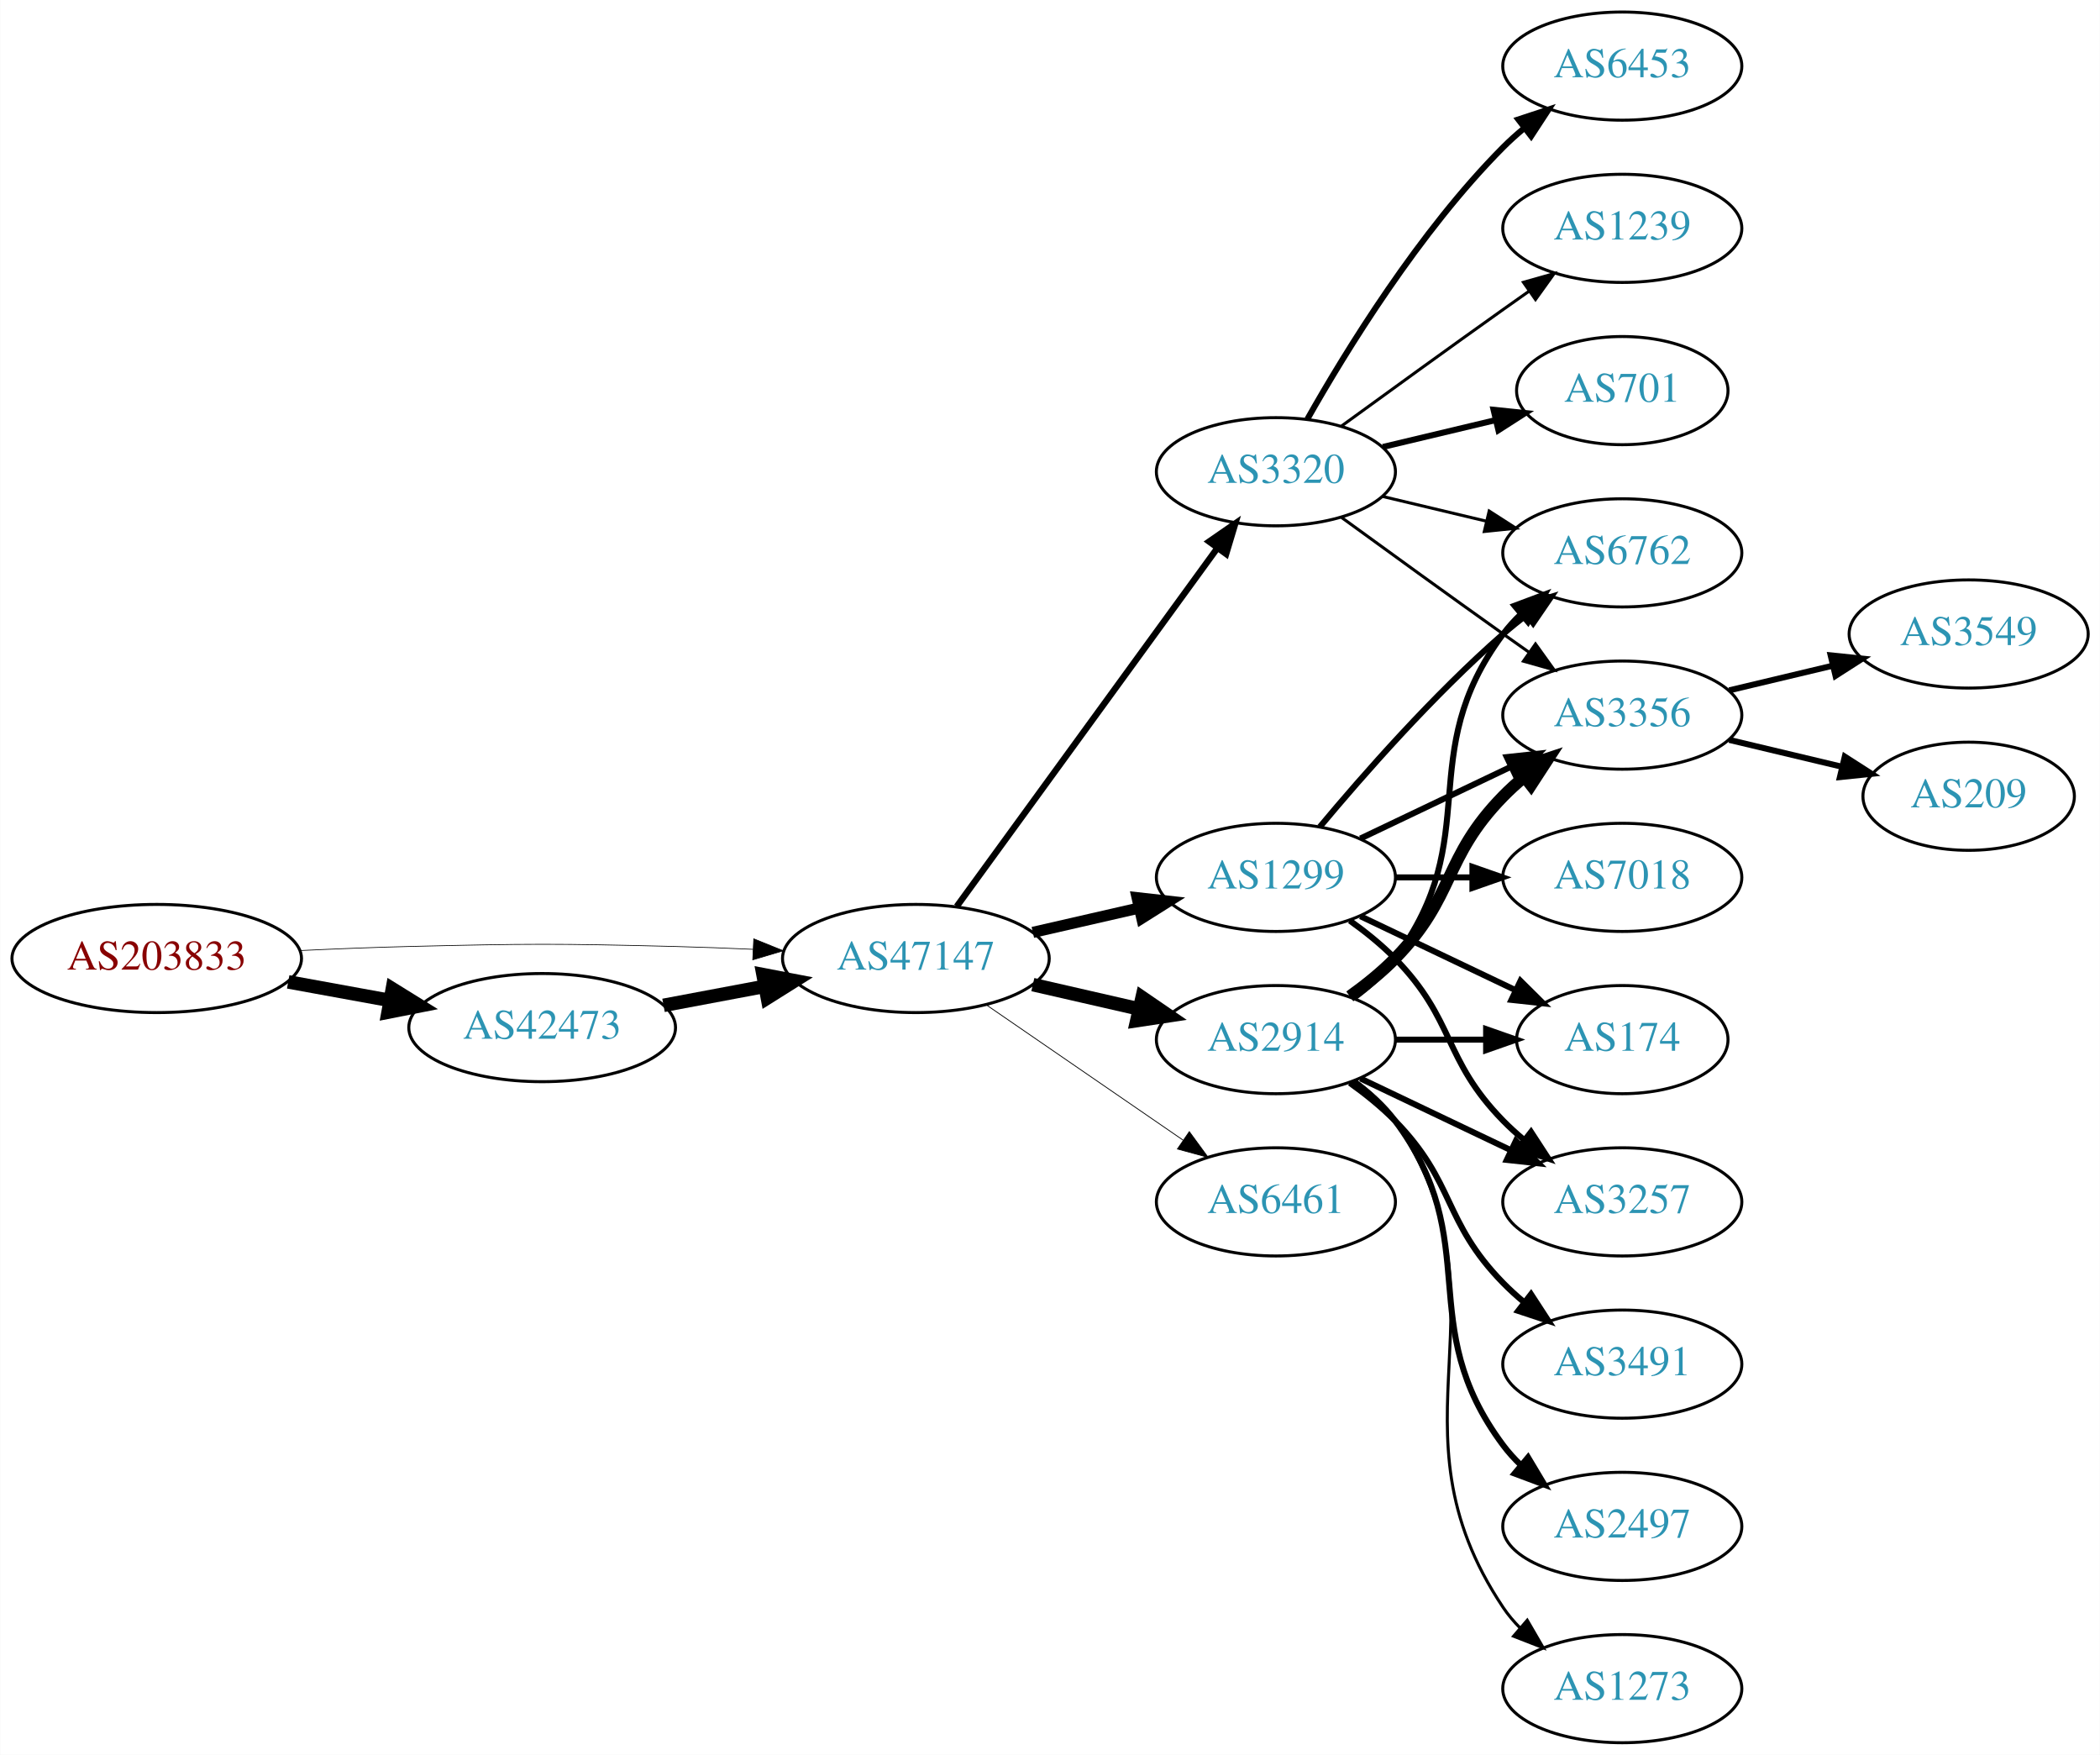
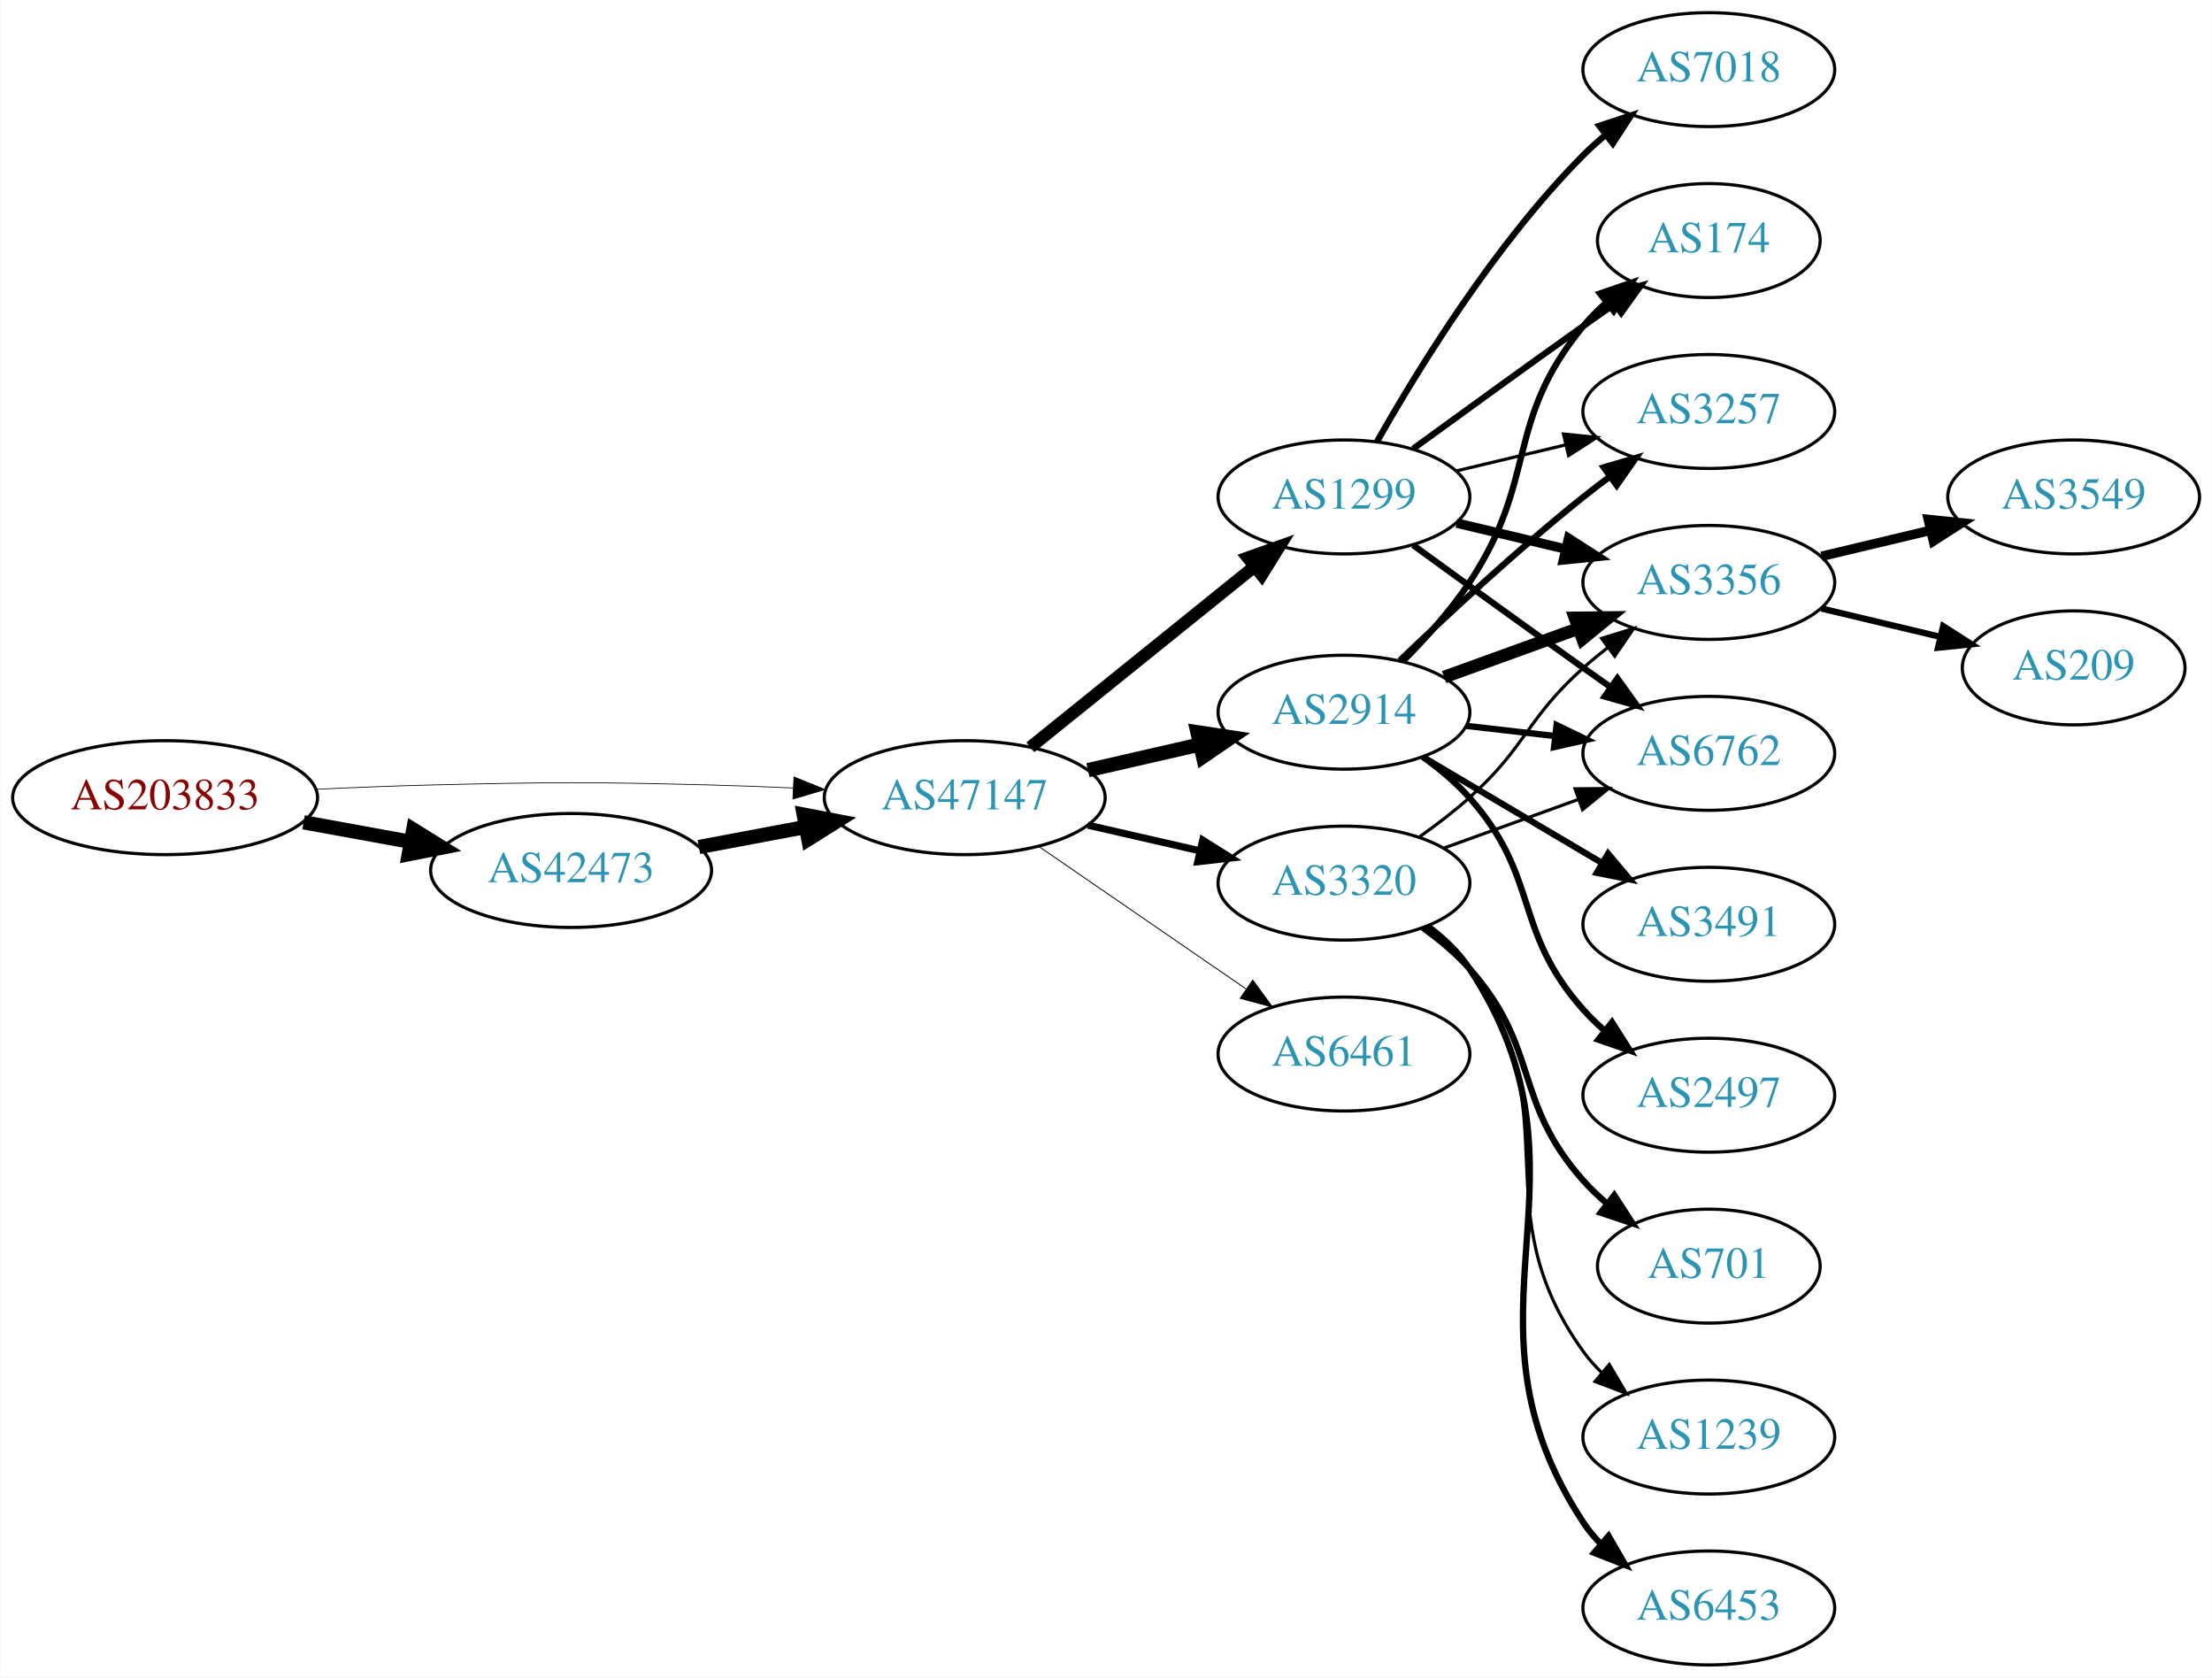
- <svg xmlns="http://www.w3.org/2000/svg" xmlns:xlink="http://www.w3.org/1999/xlink" width="699pt" height="584pt" viewBox="0.00 0.00 698.85 584.00">
-   <g id="graph0" class="graph" transform="scale(1 1) rotate(0) translate(4 580)">
-     <polygon fill="white" stroke="none" points="-4,4 -4,-580 694.855,-580 694.855,4 -4,4" />
+ <svg xmlns="http://www.w3.org/2000/svg" xmlns:xlink="http://www.w3.org/1999/xlink" width="699pt" height="530pt" viewBox="0.00 0.00 698.85 530.00">
+   <g id="graph0" class="graph" transform="scale(1 1) rotate(0) translate(4 526)">
+     <polygon fill="white" stroke="none" points="-4,4 -4,-526 694.855,-526 694.855,4 -4,4" />
    <g id="node1" class="node">
      <g id="a_node1">
        <a xlink:href="/asn/203833" xlink:title="AS203833 ~ Austria [AT]">
-           <ellipse fill="#ffffff" stroke="black" cx="48.096" cy="-261" rx="48.192" ry="18" />
-           <text text-anchor="middle" x="48.096" y="-257.3" font-family="Times,serif" font-size="14.00" fill="#880000">AS203833</text>
+           <ellipse fill="#ffffff" stroke="black" cx="48.096" cy="-274" rx="48.192" ry="18" />
+           <text text-anchor="middle" x="48.096" y="-270.3" font-family="Times,serif" font-size="14.00" fill="#880000">AS203833</text>
        </a>
      </g>
    </g>
    <g id="node2" class="node">
      <g id="a_node2">
        <a xlink:href="/asn/42473" xlink:title="AS42473 ~ ANEXIA Internetdienstleistungs GmbH [AT]">
-           <ellipse fill="#ffffff" stroke="black" cx="176.388" cy="-238" rx="44.393" ry="18" />
-           <text text-anchor="middle" x="176.388" y="-234.3" font-family="Times,serif" font-size="14.00" fill="#2c94b3">AS42473</text>
+           <ellipse fill="#ffffff" stroke="black" cx="176.388" cy="-251" rx="44.393" ry="18" />
+           <text text-anchor="middle" x="176.388" y="-247.3" font-family="Times,serif" font-size="14.00" fill="#2c94b3">AS42473</text>
        </a>
      </g>
    </g>
    <g id="edge1" class="edge">
-       <path fill="none" stroke="black" stroke-width="4.5" d="M91.852,-253.213C102.7,-251.238 114.448,-249.098 125.611,-247.065" />
-       <polygon fill="black" stroke="black" stroke-width="4.5" points="126.523,-250.901 135.656,-245.236 125.112,-243.154 126.523,-250.901" />
+       <path fill="none" stroke="black" stroke-width="4.5" d="M91.852,-266.213C102.7,-264.238 114.448,-262.098 125.611,-260.065" />
+       <polygon fill="black" stroke="black" stroke-width="4.5" points="126.523,-263.901 135.656,-258.236 125.112,-256.154 126.523,-263.901" />
    </g>
    <g id="node3" class="node">
      <g id="a_node3">
        <a xlink:href="/asn/47147" xlink:title="AS47147 ~ ANEXIA Internetdienstleistungs GmbH [AT]">
-           <ellipse fill="#ffffff" stroke="black" cx="300.78" cy="-261" rx="44.393" ry="18" />
-           <text text-anchor="middle" x="300.78" y="-257.3" font-family="Times,serif" font-size="14.00" fill="#2c94b3">AS47147</text>
+           <ellipse fill="#ffffff" stroke="black" cx="300.78" cy="-274" rx="44.393" ry="18" />
+           <text text-anchor="middle" x="300.78" y="-270.3" font-family="Times,serif" font-size="14.00" fill="#2c94b3">AS47147</text>
        </a>
      </g>
    </g>
    <g id="edge2" class="edge">
-       <path fill="none" stroke="black" stroke-width="0.237" d="M96.103,-263.658C107.883,-264.215 120.496,-264.719 132.191,-265 171.466,-265.945 181.311,-265.991 220.584,-265 228.992,-264.788 237.897,-264.449 246.583,-264.056" />
-       <polygon fill="black" stroke="black" stroke-width="0.237" points="246.816,-267.549 256.637,-263.575 246.481,-260.557 246.816,-267.549" />
+       <path fill="none" stroke="black" stroke-width="0.243" d="M96.103,-276.658C107.883,-277.215 120.496,-277.719 132.191,-278 171.466,-278.945 181.311,-278.991 220.584,-278 228.992,-277.788 237.897,-277.449 246.583,-277.056" />
+       <polygon fill="black" stroke="black" stroke-width="0.243" points="246.816,-280.549 256.637,-276.575 246.481,-273.557 246.816,-280.549" />
    </g>
    <g id="edge3" class="edge">
-       <path fill="none" stroke="black" stroke-width="4.5" d="M216.787,-245.404C227.487,-247.415 239.211,-249.618 250.388,-251.718" />
-       <polygon fill="black" stroke="black" stroke-width="4.5" points="249.899,-255.633 260.454,-253.61 251.353,-247.893 249.899,-255.633" />
+       <path fill="none" stroke="black" stroke-width="4.5" d="M216.787,-258.404C227.487,-260.415 239.211,-262.618 250.388,-264.718" />
+       <polygon fill="black" stroke="black" stroke-width="4.5" points="249.899,-268.633 260.454,-266.61 251.353,-260.893 249.899,-268.633" />
    </g>
    <g id="node4" class="node">
      <g id="a_node4">
        <a xlink:href="/asn/2914" xlink:title="AS2914 ~ NTT America, Inc. [US]">
-           <ellipse fill="#ffffff" stroke="black" cx="420.622" cy="-234" rx="39.794" ry="18" />
-           <text text-anchor="middle" x="420.622" y="-230.3" font-family="Times,serif" font-size="14.00" fill="#2c94b3">AS2914</text>
+           <ellipse fill="#ffffff" stroke="black" cx="420.622" cy="-301" rx="39.794" ry="18" />
+           <text text-anchor="middle" x="420.622" y="-297.3" font-family="Times,serif" font-size="14.00" fill="#2c94b3">AS2914</text>
        </a>
      </g>
    </g>
    <g id="edge4" class="edge">
-       <path fill="none" stroke="black" stroke-width="4.5" d="M339.714,-252.308C350.955,-249.733 363.368,-246.889 374.991,-244.226" />
-       <polygon fill="black" stroke="black" stroke-width="4.5" points="376.085,-248.015 384.953,-241.943 374.326,-240.339 376.085,-248.015" />
+       <path fill="none" stroke="black" stroke-width="4.5" d="M339.714,-282.692C350.955,-285.267 363.368,-288.111 374.991,-290.774" />
+       <polygon fill="black" stroke="black" stroke-width="4.5" points="374.326,-294.661 384.953,-293.057 376.085,-286.985 374.326,-294.661" />
    </g>
    <g id="node5" class="node">
      <g id="a_node5">
        <a xlink:href="/asn/1299" xlink:title="AS1299 ~ Telia Carrier [EU]">
-           <ellipse fill="#ffffff" stroke="black" cx="420.622" cy="-288" rx="39.794" ry="18" />
-           <text text-anchor="middle" x="420.622" y="-284.3" font-family="Times,serif" font-size="14.00" fill="#2c94b3">AS1299</text>
+           <ellipse fill="#ffffff" stroke="black" cx="420.622" cy="-369" rx="39.794" ry="18" />
+           <text text-anchor="middle" x="420.622" y="-365.3" font-family="Times,serif" font-size="14.00" fill="#2c94b3">AS1299</text>
        </a>
      </g>
    </g>
    <g id="edge5" class="edge">
-       <path fill="none" stroke="black" stroke-width="3.706" d="M339.714,-269.692C350.955,-272.267 363.368,-275.111 374.991,-277.774" />
-       <polygon fill="black" stroke="black" stroke-width="3.706" points="374.424,-281.235 384.953,-280.057 375.987,-274.412 374.424,-281.235" />
+       <path fill="none" stroke="black" stroke-width="3.938" d="M321.504,-289.901C340.909,-305.544 370.695,-329.557 392.359,-347.021" />
+       <polygon fill="black" stroke="black" stroke-width="3.938" points="390.244,-349.812 400.226,-353.363 394.637,-344.362 390.244,-349.812" />
    </g>
    <g id="node6" class="node">
      <g id="a_node6">
-         <a xlink:href="/asn/3320" xlink:title="AS3320 ~ DTAG [DE]">
-           <ellipse fill="#ffffff" stroke="black" cx="420.622" cy="-423" rx="39.794" ry="18" />
-           <text text-anchor="middle" x="420.622" y="-419.3" font-family="Times,serif" font-size="14.00" fill="#2c94b3">AS3320</text>
+         <a xlink:href="/asn/6461" xlink:title="AS6461 ~ Zayo Bandwidth [US]">
+           <ellipse fill="#ffffff" stroke="black" cx="420.622" cy="-193" rx="39.794" ry="18" />
+           <text text-anchor="middle" x="420.622" y="-189.3" font-family="Times,serif" font-size="14.00" fill="#2c94b3">AS6461</text>
        </a>
      </g>
    </g>
    <g id="edge6" class="edge">
-       <path fill="none" stroke="black" stroke-width="2.118" d="M314.391,-278.337C335.212,-306.96 376.874,-364.233 401.063,-397.486" />
-       <polygon fill="black" stroke="black" stroke-width="2.118" points="398.389,-399.76 407.102,-405.788 404.05,-395.642 398.389,-399.76" />
+       <path fill="none" stroke="black" stroke-width="0.281" d="M324.222,-258.574C342.804,-245.802 369.365,-227.545 389.744,-213.537" />
+       <polygon fill="black" stroke="black" stroke-width="0.281" points="391.8,-216.371 398.058,-207.822 387.835,-210.602 391.8,-216.371" />
    </g>
    <g id="node7" class="node">
      <g id="a_node7">
-         <a xlink:href="/asn/6461" xlink:title="AS6461 ~ Zayo Bandwidth [US]">
-           <ellipse fill="#ffffff" stroke="black" cx="420.622" cy="-180" rx="39.794" ry="18" />
-           <text text-anchor="middle" x="420.622" y="-176.3" font-family="Times,serif" font-size="14.00" fill="#2c94b3">AS6461</text>
+         <a xlink:href="/asn/3320" xlink:title="AS3320 ~ DTAG [DE]">
+           <ellipse fill="#ffffff" stroke="black" cx="420.622" cy="-247" rx="39.794" ry="18" />
+           <text text-anchor="middle" x="420.622" y="-243.3" font-family="Times,serif" font-size="14.00" fill="#2c94b3">AS3320</text>
        </a>
      </g>
    </g>
    <g id="edge7" class="edge">
-       <path fill="none" stroke="black" stroke-width="0.265" d="M324.222,-245.574C342.804,-232.802 369.365,-214.545 389.744,-200.537" />
-       <polygon fill="black" stroke="black" stroke-width="0.265" points="391.8,-203.371 398.058,-194.822 387.835,-197.602 391.8,-203.371" />
+       <path fill="none" stroke="black" stroke-width="2.25" d="M339.714,-265.308C350.955,-262.733 363.368,-259.889 374.991,-257.226" />
+       <polygon fill="black" stroke="black" stroke-width="2.25" points="375.987,-260.588 384.953,-254.943 374.424,-253.765 375.987,-260.588" />
    </g>
    <g id="node8" class="node">
      <g id="a_node8">
-         <a xlink:href="/asn/6762" xlink:title="AS6762 ~ TELECOM ITALIA SPARKLE S.p.A. [IT]">
-           <ellipse fill="#ffffff" stroke="black" cx="535.915" cy="-396" rx="39.794" ry="18" />
-           <text text-anchor="middle" x="535.915" y="-392.3" font-family="Times,serif" font-size="14.00" fill="#2c94b3">AS6762</text>
-         </a>
-       </g>
-     </g>
-     <g id="edge8" class="edge">
-       <path fill="none" stroke="black" stroke-width="2" d="M446.553,-247.882C451.629,-251.611 456.547,-256.016 460.269,-261 490.54,-301.542 465.997,-328.458 496.269,-369 498.013,-371.336 500.021,-373.545 502.184,-375.617" />
-       <polygon fill="black" stroke="black" stroke-width="2" points="500.062,-378.405 509.984,-382.118 504.543,-373.027 500.062,-378.405" />
-     </g>
-     <g id="node9" class="node">
-       <g id="a_node9">
-         <a xlink:href="/asn/3257" xlink:title="AS3257 ~ GTT [DE]">
-           <ellipse fill="#ffffff" stroke="black" cx="535.915" cy="-180" rx="39.794" ry="18" />
-           <text text-anchor="middle" x="535.915" y="-176.3" font-family="Times,serif" font-size="14.00" fill="#2c94b3">AS3257</text>
-         </a>
-       </g>
-     </g>
-     <g id="edge9" class="edge">
-       <path fill="none" stroke="black" stroke-width="2" d="M448.759,-221.066C463.753,-213.919 482.574,-204.948 498.797,-197.215" />
-       <polygon fill="black" stroke="black" stroke-width="2" points="500.479,-200.291 508,-192.829 497.467,-193.972 500.479,-200.291" />
-     </g>
-     <g id="node10" class="node">
-       <g id="a_node10">
        <a xlink:href="/asn/3356" xlink:title="AS3356 ~ Level 3 Parent, LLC [US]">
          <ellipse fill="#ffffff" stroke="black" cx="535.915" cy="-342" rx="39.794" ry="18" />
          <text text-anchor="middle" x="535.915" y="-338.3" font-family="Times,serif" font-size="14.00" fill="#2c94b3">AS3356</text>
        </a>
      </g>
    </g>
-     <g id="edge10" class="edge">
-       <path fill="none" stroke="black" stroke-width="4" d="M445.216,-248.389C450.472,-252.148 455.804,-256.437 460.269,-261 480.441,-281.617 476.096,-294.383 496.269,-315 498.362,-317.139 500.645,-319.218 503.022,-321.21" />
-       <polygon fill="black" stroke="black" stroke-width="4" points="501.265,-324.275 511.321,-327.611 505.54,-318.732 501.265,-324.275" />
+     <g id="edge15" class="edge">
+       <path fill="none" stroke="black" stroke-width="4" d="M452.281,-312.095C465.253,-316.79 480.547,-322.324 494.428,-327.348" />
+       <polygon fill="black" stroke="black" stroke-width="4" points="493.638,-330.784 504.232,-330.896 496.02,-324.202 493.638,-330.784" />
+     </g>
+     <g id="node9" class="node">
+       <g id="a_node9">
+         <a xlink:href="/asn/174" xlink:title="AS174 ~ Cogent Communications [US]">
+           <ellipse fill="#ffffff" stroke="black" cx="535.915" cy="-450" rx="35.194" ry="18" />
+           <text text-anchor="middle" x="535.915" y="-446.3" font-family="Times,serif" font-size="14.00" fill="#2c94b3">AS174</text>
+         </a>
+       </g>
+     </g>
+     <g id="edge14" class="edge">
+       <path fill="none" stroke="black" stroke-width="2" d="M439.179,-317.054C446.335,-324.212 454.309,-333.041 460.269,-342 482.09,-374.8 471.204,-392.606 496.269,-423 498.404,-425.589 500.846,-428.041 503.443,-430.334" />
+       <polygon fill="black" stroke="black" stroke-width="2" points="501.52,-433.275 511.542,-436.712 505.851,-427.775 501.52,-433.275" />
+     </g>
+     <g id="node10" class="node">
+       <g id="a_node10">
+         <a xlink:href="/asn/3257" xlink:title="AS3257 ~ GTT [DE]">
+           <ellipse fill="#ffffff" stroke="black" cx="535.915" cy="-396" rx="39.794" ry="18" />
+           <text text-anchor="middle" x="535.915" y="-392.3" font-family="Times,serif" font-size="14.00" fill="#2c94b3">AS3257</text>
+         </a>
+       </g>
+     </g>
+     <g id="edge17" class="edge">
+       <path fill="none" stroke="black" stroke-width="2" d="M438.266,-317.312C453.041,-331.51 475.455,-352.363 496.269,-369 498.972,-371.161 501.836,-373.344 504.735,-375.484" />
+       <polygon fill="black" stroke="black" stroke-width="2" points="502.726,-378.35 512.89,-381.344 506.811,-372.666 502.726,-378.35" />
    </g>
    <g id="node11" class="node">
      <g id="a_node11">
+         <a xlink:href="/asn/6762" xlink:title="AS6762 ~ TELECOM ITALIA SPARKLE S.p.A. [IT]">
+           <ellipse fill="#ffffff" stroke="black" cx="535.915" cy="-288" rx="39.794" ry="18" />
+           <text text-anchor="middle" x="535.915" y="-284.3" font-family="Times,serif" font-size="14.00" fill="#2c94b3">AS6762</text>
+         </a>
+       </g>
+     </g>
+     <g id="edge18" class="edge">
+       <path fill="none" stroke="black" stroke-width="2" d="M459.347,-296.671C468.329,-295.641 478.027,-294.528 487.385,-293.454" />
+       <polygon fill="black" stroke="black" stroke-width="2" points="487.819,-296.927 497.355,-292.31 487.021,-289.973 487.819,-296.927" />
+     </g>
+     <g id="node13" class="node">
+       <g id="a_node13">
        <a xlink:href="/asn/3491" xlink:title="AS3491 ~ PCCW Global, Inc. [US]">
-           <ellipse fill="#ffffff" stroke="black" cx="535.915" cy="-126" rx="39.794" ry="18" />
-           <text text-anchor="middle" x="535.915" y="-122.3" font-family="Times,serif" font-size="14.00" fill="#2c94b3">AS3491</text>
-         </a>
-       </g>
+           <ellipse fill="#ffffff" stroke="black" cx="535.915" cy="-234" rx="39.794" ry="18" />
+           <text text-anchor="middle" x="535.915" y="-230.3" font-family="Times,serif" font-size="14.00" fill="#2c94b3">AS3491</text>
+         </a>
+       </g>
+     </g>
+     <g id="edge13" class="edge">
+       <path fill="none" stroke="black" stroke-width="2" d="M445.649,-286.791C462.021,-277.109 483.908,-264.165 501.912,-253.518" />
+       <polygon fill="black" stroke="black" stroke-width="2" points="504.097,-256.292 510.923,-248.188 500.534,-250.266 504.097,-256.292" />
+     </g>
+     <g id="node14" class="node">
+       <g id="a_node14">
+         <a xlink:href="/asn/2497" xlink:title="AS2497 ~ Internet Initiative Japan Inc. [JP]">
+           <ellipse fill="#ffffff" stroke="black" cx="535.915" cy="-180" rx="39.794" ry="18" />
+           <text text-anchor="middle" x="535.915" y="-176.3" font-family="Times,serif" font-size="14.00" fill="#2c94b3">AS2497</text>
+         </a>
+       </g>
+     </g>
+     <g id="edge16" class="edge">
+       <path fill="none" stroke="black" stroke-width="2" d="M445.538,-286.91C450.78,-283.14 456.026,-278.77 460.269,-274 482.736,-248.743 473.801,-232.257 496.269,-207 498.258,-204.764 500.467,-202.616 502.793,-200.577" />
+       <polygon fill="black" stroke="black" stroke-width="2" points="505.325,-203.036 511,-194.09 500.984,-197.545 505.325,-203.036" />
+     </g>
+     <g id="edge8" class="edge">
+       <path fill="none" stroke="black" stroke-width="3" d="M456.229,-360.752C467.101,-358.162 479.255,-355.265 490.698,-352.538" />
+       <polygon fill="black" stroke="black" stroke-width="3" points="491.604,-355.92 500.52,-350.197 489.981,-349.111 491.604,-355.92" />
+     </g>
+     <g id="edge9" class="edge">
+       <path fill="none" stroke="black" stroke-width="2" d="M442.471,-384.222C457.404,-395.091 478.018,-410.025 496.269,-423 499.479,-425.282 502.848,-427.661 506.203,-430.018" />
+       <polygon fill="black" stroke="black" stroke-width="2" points="504.215,-432.899 514.413,-435.77 508.231,-427.166 504.215,-432.899" />
+     </g>
+     <g id="edge10" class="edge">
+       <path fill="none" stroke="black" d="M456.229,-377.248C467.101,-379.838 479.255,-382.735 490.698,-385.462" />
+       <polygon fill="black" stroke="black" points="489.981,-388.889 500.52,-387.803 491.604,-382.08 489.981,-388.889" />
    </g>
    <g id="edge11" class="edge">
-       <path fill="none" stroke="black" stroke-width="2" d="M445.216,-219.611C450.472,-215.852 455.804,-211.563 460.269,-207 480.441,-186.383 476.096,-173.617 496.269,-153 498.362,-150.861 500.645,-148.782 503.022,-146.79" />
-       <polygon fill="black" stroke="black" stroke-width="2" points="505.54,-149.268 511.321,-140.389 501.265,-143.725 505.54,-149.268" />
+       <path fill="none" stroke="black" stroke-width="2" d="M442.471,-353.778C457.404,-342.909 478.018,-327.975 496.269,-315 499.089,-312.995 502.032,-310.915 504.98,-308.841" />
+       <polygon fill="black" stroke="black" stroke-width="2" points="507.026,-311.681 513.205,-303.074 503.008,-305.95 507.026,-311.681" />
    </g>
    <g id="node12" class="node">
      <g id="a_node12">
-         <a xlink:href="/asn/2497" xlink:title="AS2497 ~ Internet Initiative Japan Inc. [JP]">
-           <ellipse fill="#ffffff" stroke="black" cx="535.915" cy="-72" rx="39.794" ry="18" />
-           <text text-anchor="middle" x="535.915" y="-68.3" font-family="Times,serif" font-size="14.00" fill="#2c94b3">AS2497</text>
+         <a xlink:href="/asn/7018" xlink:title="AS7018 ~ AT&amp;T Services, Inc. [US]">
+           <ellipse fill="#ffffff" stroke="black" cx="535.915" cy="-504" rx="39.794" ry="18" />
+           <text text-anchor="middle" x="535.915" y="-500.3" font-family="Times,serif" font-size="14.00" fill="#2c94b3">AS7018</text>
        </a>
      </g>
    </g>
    <g id="edge12" class="edge">
-       <path fill="none" stroke="black" stroke-width="2" d="M446.553,-220.118C451.629,-216.389 456.547,-211.984 460.269,-207 490.54,-166.458 465.997,-139.542 496.269,-99 498.013,-96.664 500.021,-94.455 502.184,-92.383" />
-       <polygon fill="black" stroke="black" stroke-width="2" points="504.543,-94.973 509.984,-85.882 500.062,-89.595 504.543,-94.973" />
-     </g>
-     <g id="node13" class="node">
-       <g id="a_node13">
-         <a xlink:href="/asn/174" xlink:title="AS174 ~ Cogent Communications [US]">
-           <ellipse fill="#ffffff" stroke="black" cx="535.915" cy="-234" rx="35.194" ry="18" />
-           <text text-anchor="middle" x="535.915" y="-230.3" font-family="Times,serif" font-size="14.00" fill="#2c94b3">AS174</text>
-         </a>
-       </g>
-     </g>
-     <g id="edge13" class="edge">
-       <path fill="none" stroke="black" stroke-width="2" d="M460.294,-234C470,-234 480.491,-234 490.453,-234" />
-       <polygon fill="black" stroke="black" stroke-width="2" points="490.59,-237.5 500.59,-234 490.59,-230.5 490.59,-237.5" />
-     </g>
-     <g id="node14" class="node">
-       <g id="a_node14">
-         <a xlink:href="/asn/1273" xlink:title="AS1273 ~ Vodafone Group PLC [EU]">
-           <ellipse fill="#ffffff" stroke="black" cx="535.915" cy="-18" rx="39.794" ry="18" />
-           <text text-anchor="middle" x="535.915" y="-14.3" font-family="Times,serif" font-size="14.00" fill="#2c94b3">AS1273</text>
-         </a>
-       </g>
-     </g>
-     <g id="edge14" class="edge">
-       <path fill="none" stroke="black" d="M446.941,-220.393C451.997,-216.649 456.809,-212.169 460.269,-207 501.293,-145.706 455.244,-106.294 496.269,-45 497.891,-42.577 499.809,-40.305 501.911,-38.19" />
-       <polygon fill="black" stroke="black" points="504.278,-40.771 509.596,-31.607 499.725,-35.454 504.278,-40.771" />
-     </g>
-     <g id="edge20" class="edge">
-       <path fill="none" stroke="black" stroke-width="2" d="M435.252,-304.817C449.535,-321.929 473.081,-348.745 496.269,-369 498.734,-371.154 501.373,-373.294 504.07,-375.372" />
-       <polygon fill="black" stroke="black" stroke-width="2" points="502.095,-378.264 512.225,-381.37 506.244,-372.625 502.095,-378.264" />
-     </g>
-     <g id="edge21" class="edge">
-       <path fill="none" stroke="black" stroke-width="2" d="M445.216,-273.611C450.472,-269.852 455.804,-265.563 460.269,-261 480.441,-240.383 476.096,-227.617 496.269,-207 498.362,-204.861 500.645,-202.782 503.022,-200.79" />
-       <polygon fill="black" stroke="black" stroke-width="2" points="505.54,-203.268 511.321,-194.389 501.265,-197.725 505.54,-203.268" />
-     </g>
-     <g id="edge23" class="edge">
-       <path fill="none" stroke="black" stroke-width="2" d="M448.759,-300.934C463.753,-308.081 482.574,-317.052 498.797,-324.785" />
-       <polygon fill="black" stroke="black" stroke-width="2" points="497.467,-328.028 508,-329.171 500.479,-321.709 497.467,-328.028" />
+       <path fill="none" stroke="black" stroke-width="2" d="M431.082,-386.49C443.864,-409.096 468.296,-448.886 496.269,-477 498.379,-479.121 500.676,-481.188 503.061,-483.171" />
+       <polygon fill="black" stroke="black" stroke-width="2" points="501.313,-486.242 511.376,-489.556 505.577,-480.69 501.313,-486.242" />
+     </g>
+     <g id="edge25" class="edge">
+       <path fill="none" stroke="black" d="M444.387,-261.546C449.786,-265.359 455.39,-269.633 460.269,-274 478.339,-290.172 478.199,-298.828 496.269,-315 498.708,-317.183 501.329,-319.344 504.015,-321.435" />
+       <polygon fill="black" stroke="black" points="502.03,-324.32 512.151,-327.454 506.193,-318.693 502.03,-324.32" />
    </g>
    <g id="edge24" class="edge">
-       <path fill="none" stroke="black" stroke-width="2" d="M448.759,-275.066C464.19,-267.71 483.676,-258.423 500.211,-250.541" />
-       <polygon fill="black" stroke="black" stroke-width="2" points="502.032,-253.551 509.553,-246.089 499.02,-247.232 502.032,-253.551" />
-     </g>
-     <g id="node18" class="node">
-       <g id="a_node18">
-         <a xlink:href="/asn/7018" xlink:title="AS7018 ~ AT&amp;T Services, Inc. [US]">
-           <ellipse fill="#ffffff" stroke="black" cx="535.915" cy="-288" rx="39.794" ry="18" />
-           <text text-anchor="middle" x="535.915" y="-284.3" font-family="Times,serif" font-size="14.00" fill="#2c94b3">AS7018</text>
-         </a>
-       </g>
-     </g>
-     <g id="edge22" class="edge">
-       <path fill="none" stroke="black" stroke-width="2" d="M460.294,-288C468.497,-288 477.261,-288 485.794,-288" />
-       <polygon fill="black" stroke="black" stroke-width="2" points="486.033,-291.5 496.033,-288 486.033,-284.5 486.033,-291.5" />
-     </g>
-     <g id="edge18" class="edge">
-       <path fill="none" stroke="black" d="M456.229,-414.752C467.101,-412.162 479.255,-409.265 490.698,-406.538" />
-       <polygon fill="black" stroke="black" points="491.604,-409.92 500.52,-404.197 489.981,-403.111 491.604,-409.92" />
-     </g>
-     <g id="edge19" class="edge">
-       <path fill="none" stroke="black" d="M442.471,-407.778C457.404,-396.909 478.018,-381.975 496.269,-369 499.089,-366.995 502.032,-364.915 504.98,-362.841" />
-       <polygon fill="black" stroke="black" points="507.026,-365.681 513.205,-357.074 503.008,-359.95 507.026,-365.681" />
-     </g>
-     <g id="node15" class="node">
-       <g id="a_node15">
-         <a xlink:href="/asn/6453" xlink:title="AS6453 ~ TATA COMMUNICATIONS (AMERICA) INC [US]">
-           <ellipse fill="#ffffff" stroke="black" cx="535.915" cy="-558" rx="39.794" ry="18" />
-           <text text-anchor="middle" x="535.915" y="-554.3" font-family="Times,serif" font-size="14.00" fill="#2c94b3">AS6453</text>
-         </a>
-       </g>
-     </g>
-     <g id="edge15" class="edge">
-       <path fill="none" stroke="black" stroke-width="2" d="M431.082,-440.49C443.864,-463.096 468.296,-502.886 496.269,-531 498.379,-533.121 500.676,-535.188 503.061,-537.171" />
-       <polygon fill="black" stroke="black" stroke-width="2" points="501.313,-540.242 511.376,-543.556 505.577,-534.69 501.313,-540.242" />
-     </g>
-     <g id="node16" class="node">
-       <g id="a_node16">
-         <a xlink:href="/asn/1239" xlink:title="AS1239 ~ Sprint [US]">
-           <ellipse fill="#ffffff" stroke="black" cx="535.915" cy="-504" rx="39.794" ry="18" />
-           <text text-anchor="middle" x="535.915" y="-500.3" font-family="Times,serif" font-size="14.00" fill="#2c94b3">AS1239</text>
-         </a>
-       </g>
-     </g>
-     <g id="edge16" class="edge">
-       <path fill="none" stroke="black" d="M442.471,-438.222C457.404,-449.091 478.018,-464.025 496.269,-477 499.089,-479.005 502.032,-481.085 504.98,-483.159" />
-       <polygon fill="black" stroke="black" points="503.008,-486.05 513.205,-488.926 507.026,-480.319 503.008,-486.05" />
+       <path fill="none" stroke="black" d="M452.281,-258.095C465.253,-262.79 480.547,-268.324 494.428,-273.348" />
+       <polygon fill="black" stroke="black" points="493.638,-276.784 504.232,-276.896 496.02,-270.202 493.638,-276.784" />
    </g>
    <g id="node17" class="node">
      <g id="a_node17">
        <a xlink:href="/asn/701" xlink:title="AS701 ~ UUNET [US]">
-           <ellipse fill="#ffffff" stroke="black" cx="535.915" cy="-450" rx="35.194" ry="18" />
-           <text text-anchor="middle" x="535.915" y="-446.3" font-family="Times,serif" font-size="14.00" fill="#2c94b3">AS701</text>
-         </a>
-       </g>
-     </g>
-     <g id="edge17" class="edge">
-       <path fill="none" stroke="black" stroke-width="2" d="M456.229,-431.248C468.024,-434.058 481.329,-437.229 493.596,-440.153" />
-       <polygon fill="black" stroke="black" stroke-width="2" points="493.062,-443.624 503.601,-442.537 494.685,-436.814 493.062,-443.624" />
+           <ellipse fill="#ffffff" stroke="black" cx="535.915" cy="-126" rx="35.194" ry="18" />
+           <text text-anchor="middle" x="535.915" y="-122.3" font-family="Times,serif" font-size="14.00" fill="#2c94b3">AS701</text>
+         </a>
+       </g>
+     </g>
+     <g id="edge21" class="edge">
+       <path fill="none" stroke="black" stroke-width="2" d="M445.538,-232.91C450.78,-229.14 456.026,-224.77 460.269,-220 482.736,-194.743 473.801,-178.257 496.269,-153 498.499,-150.493 501.006,-148.096 503.645,-145.839" />
+       <polygon fill="black" stroke="black" stroke-width="2" points="506.046,-148.406 511.806,-139.514 501.758,-142.873 506.046,-148.406" />
+     </g>
+     <g id="node18" class="node">
+       <g id="a_node18">
+         <a xlink:href="/asn/1239" xlink:title="AS1239 ~ Sprint [US]">
+           <ellipse fill="#ffffff" stroke="black" cx="535.915" cy="-72" rx="39.794" ry="18" />
+           <text text-anchor="middle" x="535.915" y="-68.3" font-family="Times,serif" font-size="14.00" fill="#2c94b3">AS1239</text>
+         </a>
+       </g>
+     </g>
+     <g id="edge22" class="edge">
+       <path fill="none" stroke="black" d="M446.674,-233.207C451.744,-229.473 456.629,-225.044 460.269,-220 493.101,-174.502 463.437,-144.498 496.269,-99 497.975,-96.635 499.955,-94.406 502.099,-92.32" />
+       <polygon fill="black" stroke="black" points="504.461,-94.907 509.863,-85.793 499.957,-89.549 504.461,-94.907" />
    </g>
    <g id="node19" class="node">
      <g id="a_node19">
+         <a xlink:href="/asn/6453" xlink:title="AS6453 ~ TATA COMMUNICATIONS (AMERICA) INC [US]">
+           <ellipse fill="#ffffff" stroke="black" cx="535.915" cy="-18" rx="39.794" ry="18" />
+           <text text-anchor="middle" x="535.915" y="-14.3" font-family="Times,serif" font-size="14.00" fill="#2c94b3">AS6453</text>
+         </a>
+       </g>
+     </g>
+     <g id="edge23" class="edge">
+       <path fill="none" stroke="black" stroke-width="2" d="M447.002,-233.433C452.055,-229.687 456.85,-225.197 460.269,-220 503.914,-153.664 452.624,-111.336 496.269,-45 497.871,-42.564 499.776,-40.283 501.869,-38.162" />
+       <polygon fill="black" stroke="black" stroke-width="2" points="504.237,-40.741 509.536,-31.567 499.672,-35.434 504.237,-40.741" />
+     </g>
+     <g id="node15" class="node">
+       <g id="a_node15">
        <a xlink:href="/asn/3549" xlink:title="AS3549 ~ Level 3 Parent, LLC [US]">
          <ellipse fill="#ffffff" stroke="black" cx="651.208" cy="-369" rx="39.794" ry="18" />
          <text text-anchor="middle" x="651.208" y="-365.3" font-family="Times,serif" font-size="14.00" fill="#2c94b3">AS3549</text>
        </a>
      </g>
    </g>
-     <g id="edge25" class="edge">
-       <path fill="none" stroke="black" stroke-width="2" d="M571.522,-350.248C582.394,-352.838 594.548,-355.735 605.991,-358.462" />
-       <polygon fill="black" stroke="black" stroke-width="2" points="605.274,-361.889 615.813,-360.803 606.897,-355.08 605.274,-361.889" />
-     </g>
-     <g id="node20" class="node">
-       <g id="a_node20">
+     <g id="edge19" class="edge">
+       <path fill="none" stroke="black" stroke-width="3" d="M571.522,-350.248C582.394,-352.838 594.548,-355.735 605.991,-358.462" />
+       <polygon fill="black" stroke="black" stroke-width="3" points="605.274,-361.889 615.813,-360.803 606.897,-355.08 605.274,-361.889" />
+     </g>
+     <g id="node16" class="node">
+       <g id="a_node16">
        <a xlink:href="/asn/209" xlink:title="AS209 ~ CenturyLink Communications, LLC [US]">
          <ellipse fill="#ffffff" stroke="black" cx="651.208" cy="-315" rx="35.194" ry="18" />
          <text text-anchor="middle" x="651.208" y="-311.3" font-family="Times,serif" font-size="14.00" fill="#2c94b3">AS209</text>
        </a>
      </g>
    </g>
-     <g id="edge26" class="edge">
+     <g id="edge20" class="edge">
      <path fill="none" stroke="black" stroke-width="2" d="M571.522,-333.752C583.317,-330.942 596.622,-327.771 608.889,-324.847" />
      <polygon fill="black" stroke="black" stroke-width="2" points="609.978,-328.186 618.894,-322.463 608.355,-321.376 609.978,-328.186" />
    </g>
  </g>
</svg>
